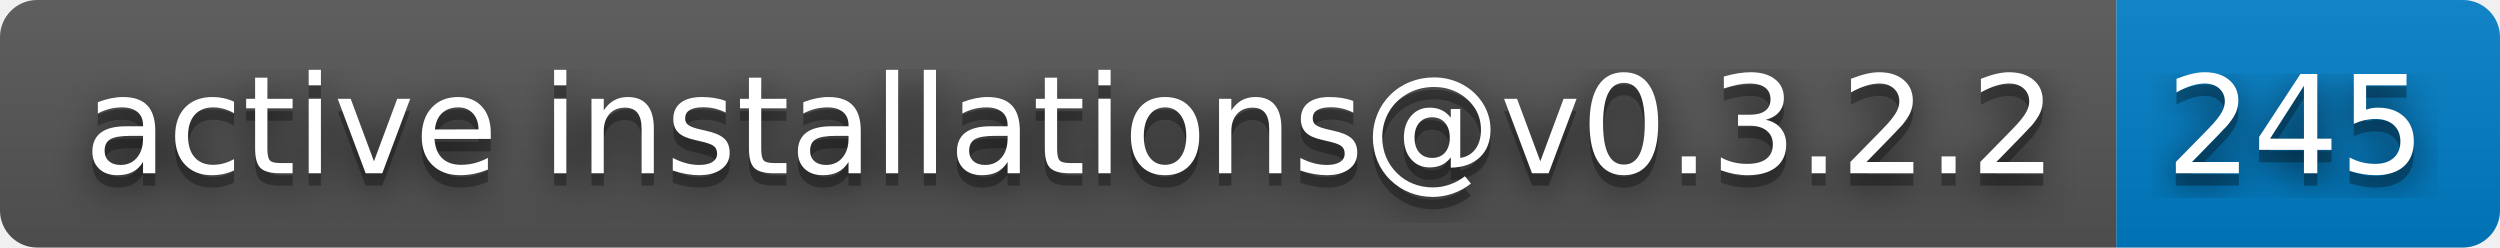
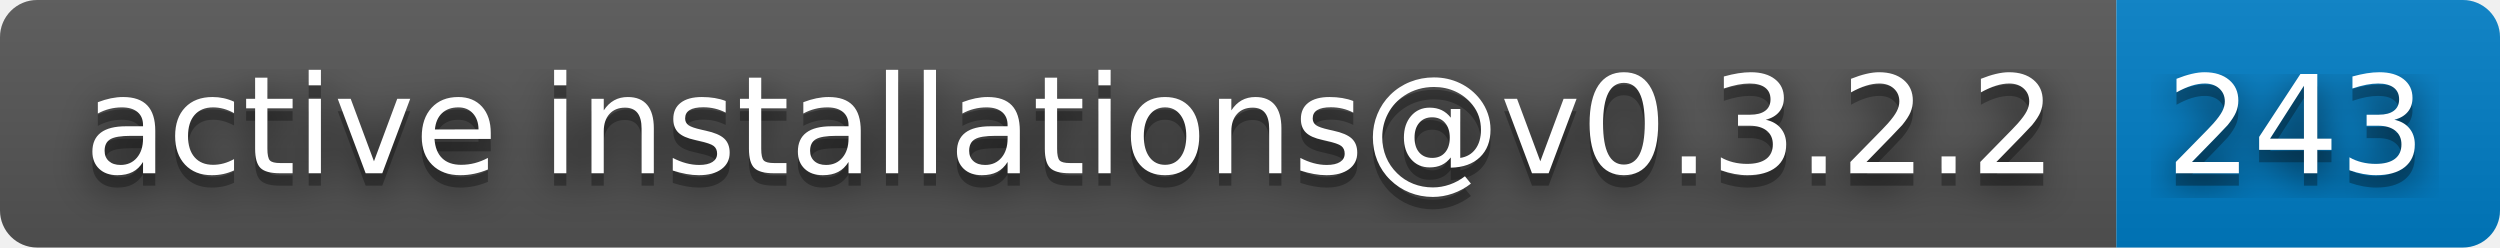
- <svg xmlns="http://www.w3.org/2000/svg" width="202" height="20" role="img" aria-label="active installations@v0.3.2.2: 245">
+ <svg xmlns="http://www.w3.org/2000/svg" width="202" height="20" role="img" aria-label="active installations@v0.3.2.2: 243">
  <filter id="blur">
    <feGaussianBlur stdDeviation="16" />
  </filter>
  <linearGradient id="s" x2="0" y2="100%">
    <stop offset="0" stop-color="#bbb" stop-opacity=".1" />
    <stop offset="1" stop-opacity=".1" />
  </linearGradient>
  <clipPath id="r">
    <rect width="202" height="20" rx="3" />
  </clipPath>
  <g clip-path="url(#r)">
    <rect width="171" height="20" fill="#555" />
    <rect x="171" width="31" height="20" fill="#007ec6" />
    <rect width="202" height="20" fill="url(#s)" />
  </g>
  <g fill="#fff" text-anchor="middle" font-family="Verdana,Geneva,DejaVu Sans,sans-serif" text-rendering="geometricPrecision" font-size="110">
    <g transform="scale(.1)">
      <g aria-hidden="true" fill="#010101">
        <text x="865" y="150" fill-opacity=".8" filter="url(#blur)" textLength="1610">active installations@v0.3.2.2</text>
        <text x="865" y="150" fill-opacity=".3" textLength="1610">active installations@v0.3.2.2</text>
      </g>
      <text x="865" y="140" textLength="1610">active installations@v0.3.2.2</text>
    </g>
    <g transform="scale(.1)">
      <g aria-hidden="true" fill="#010101">
-         <text x="1855" y="150" fill-opacity=".8" filter="url(#blur)" textLength="210">245</text>
-         <text x="1855" y="150" fill-opacity=".3" textLength="210">245</text>
+         <text x="1855" y="150" fill-opacity=".8" filter="url(#blur)" textLength="210">243</text>
+         <text x="1855" y="150" fill-opacity=".3" textLength="210">243</text>
      </g>
-       <text x="1855" y="140" textLength="210">245</text>
+       <text x="1855" y="140" textLength="210">243</text>
    </g>
  </g>
</svg>
